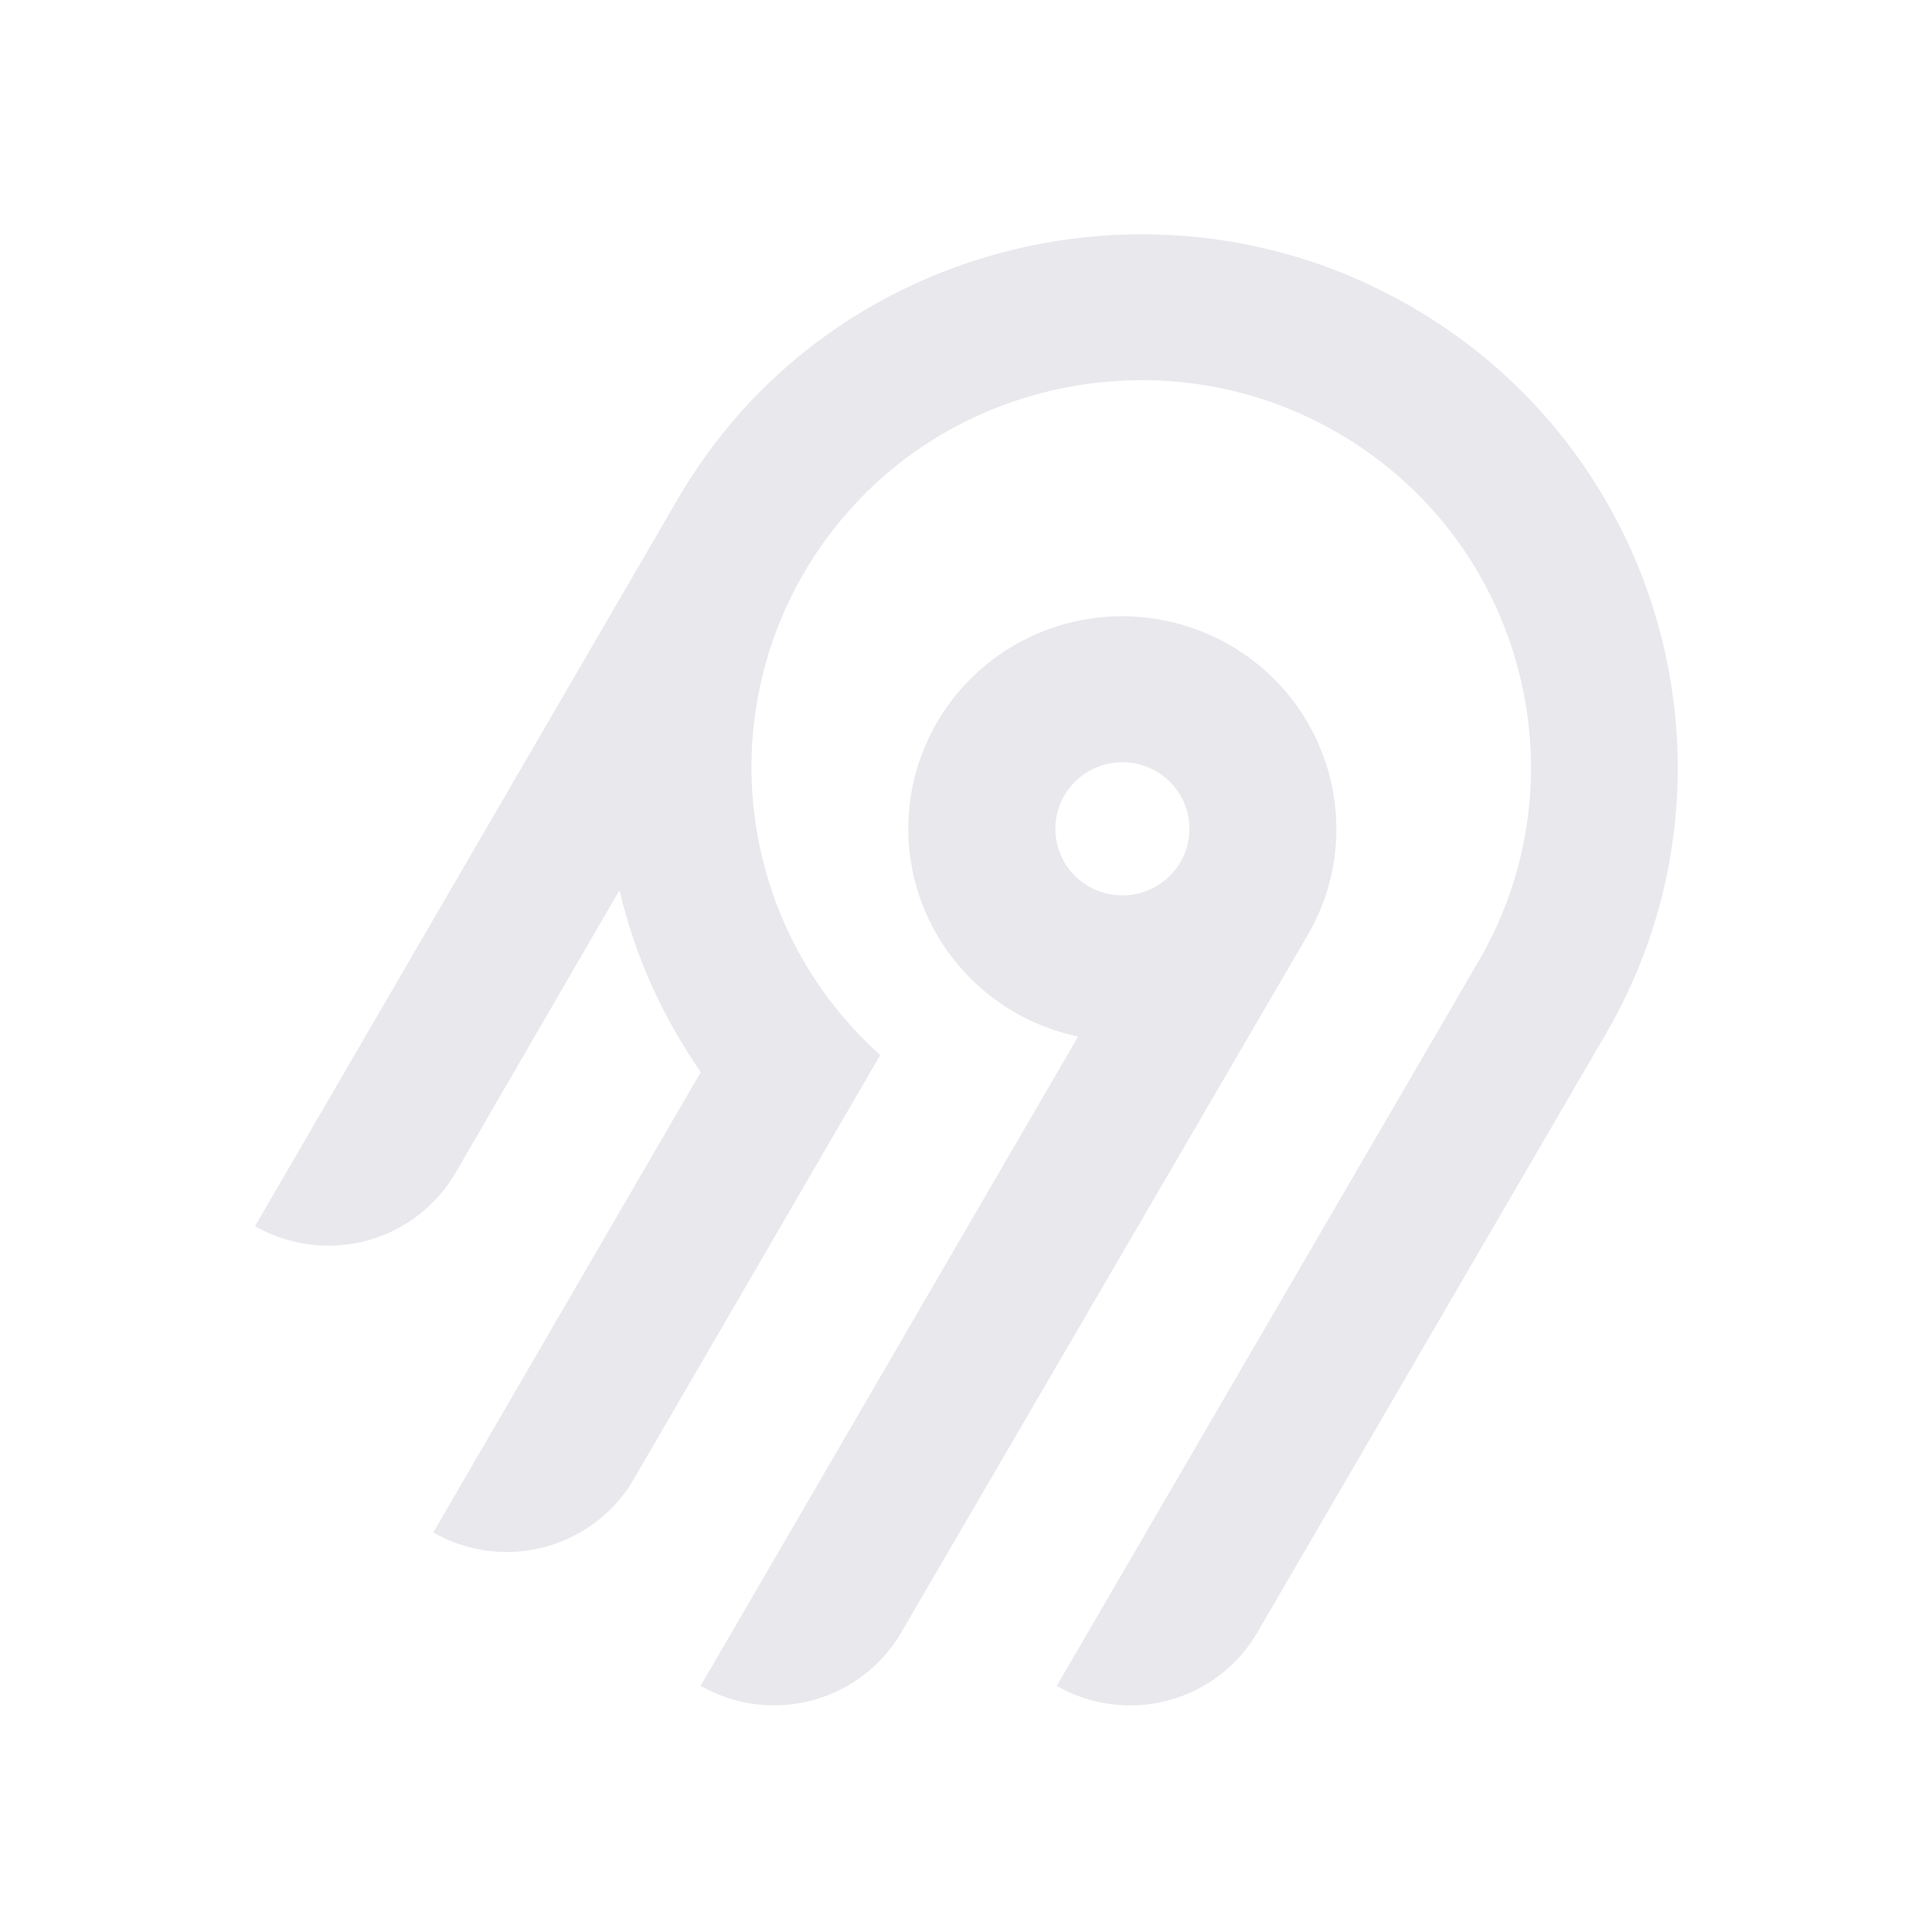
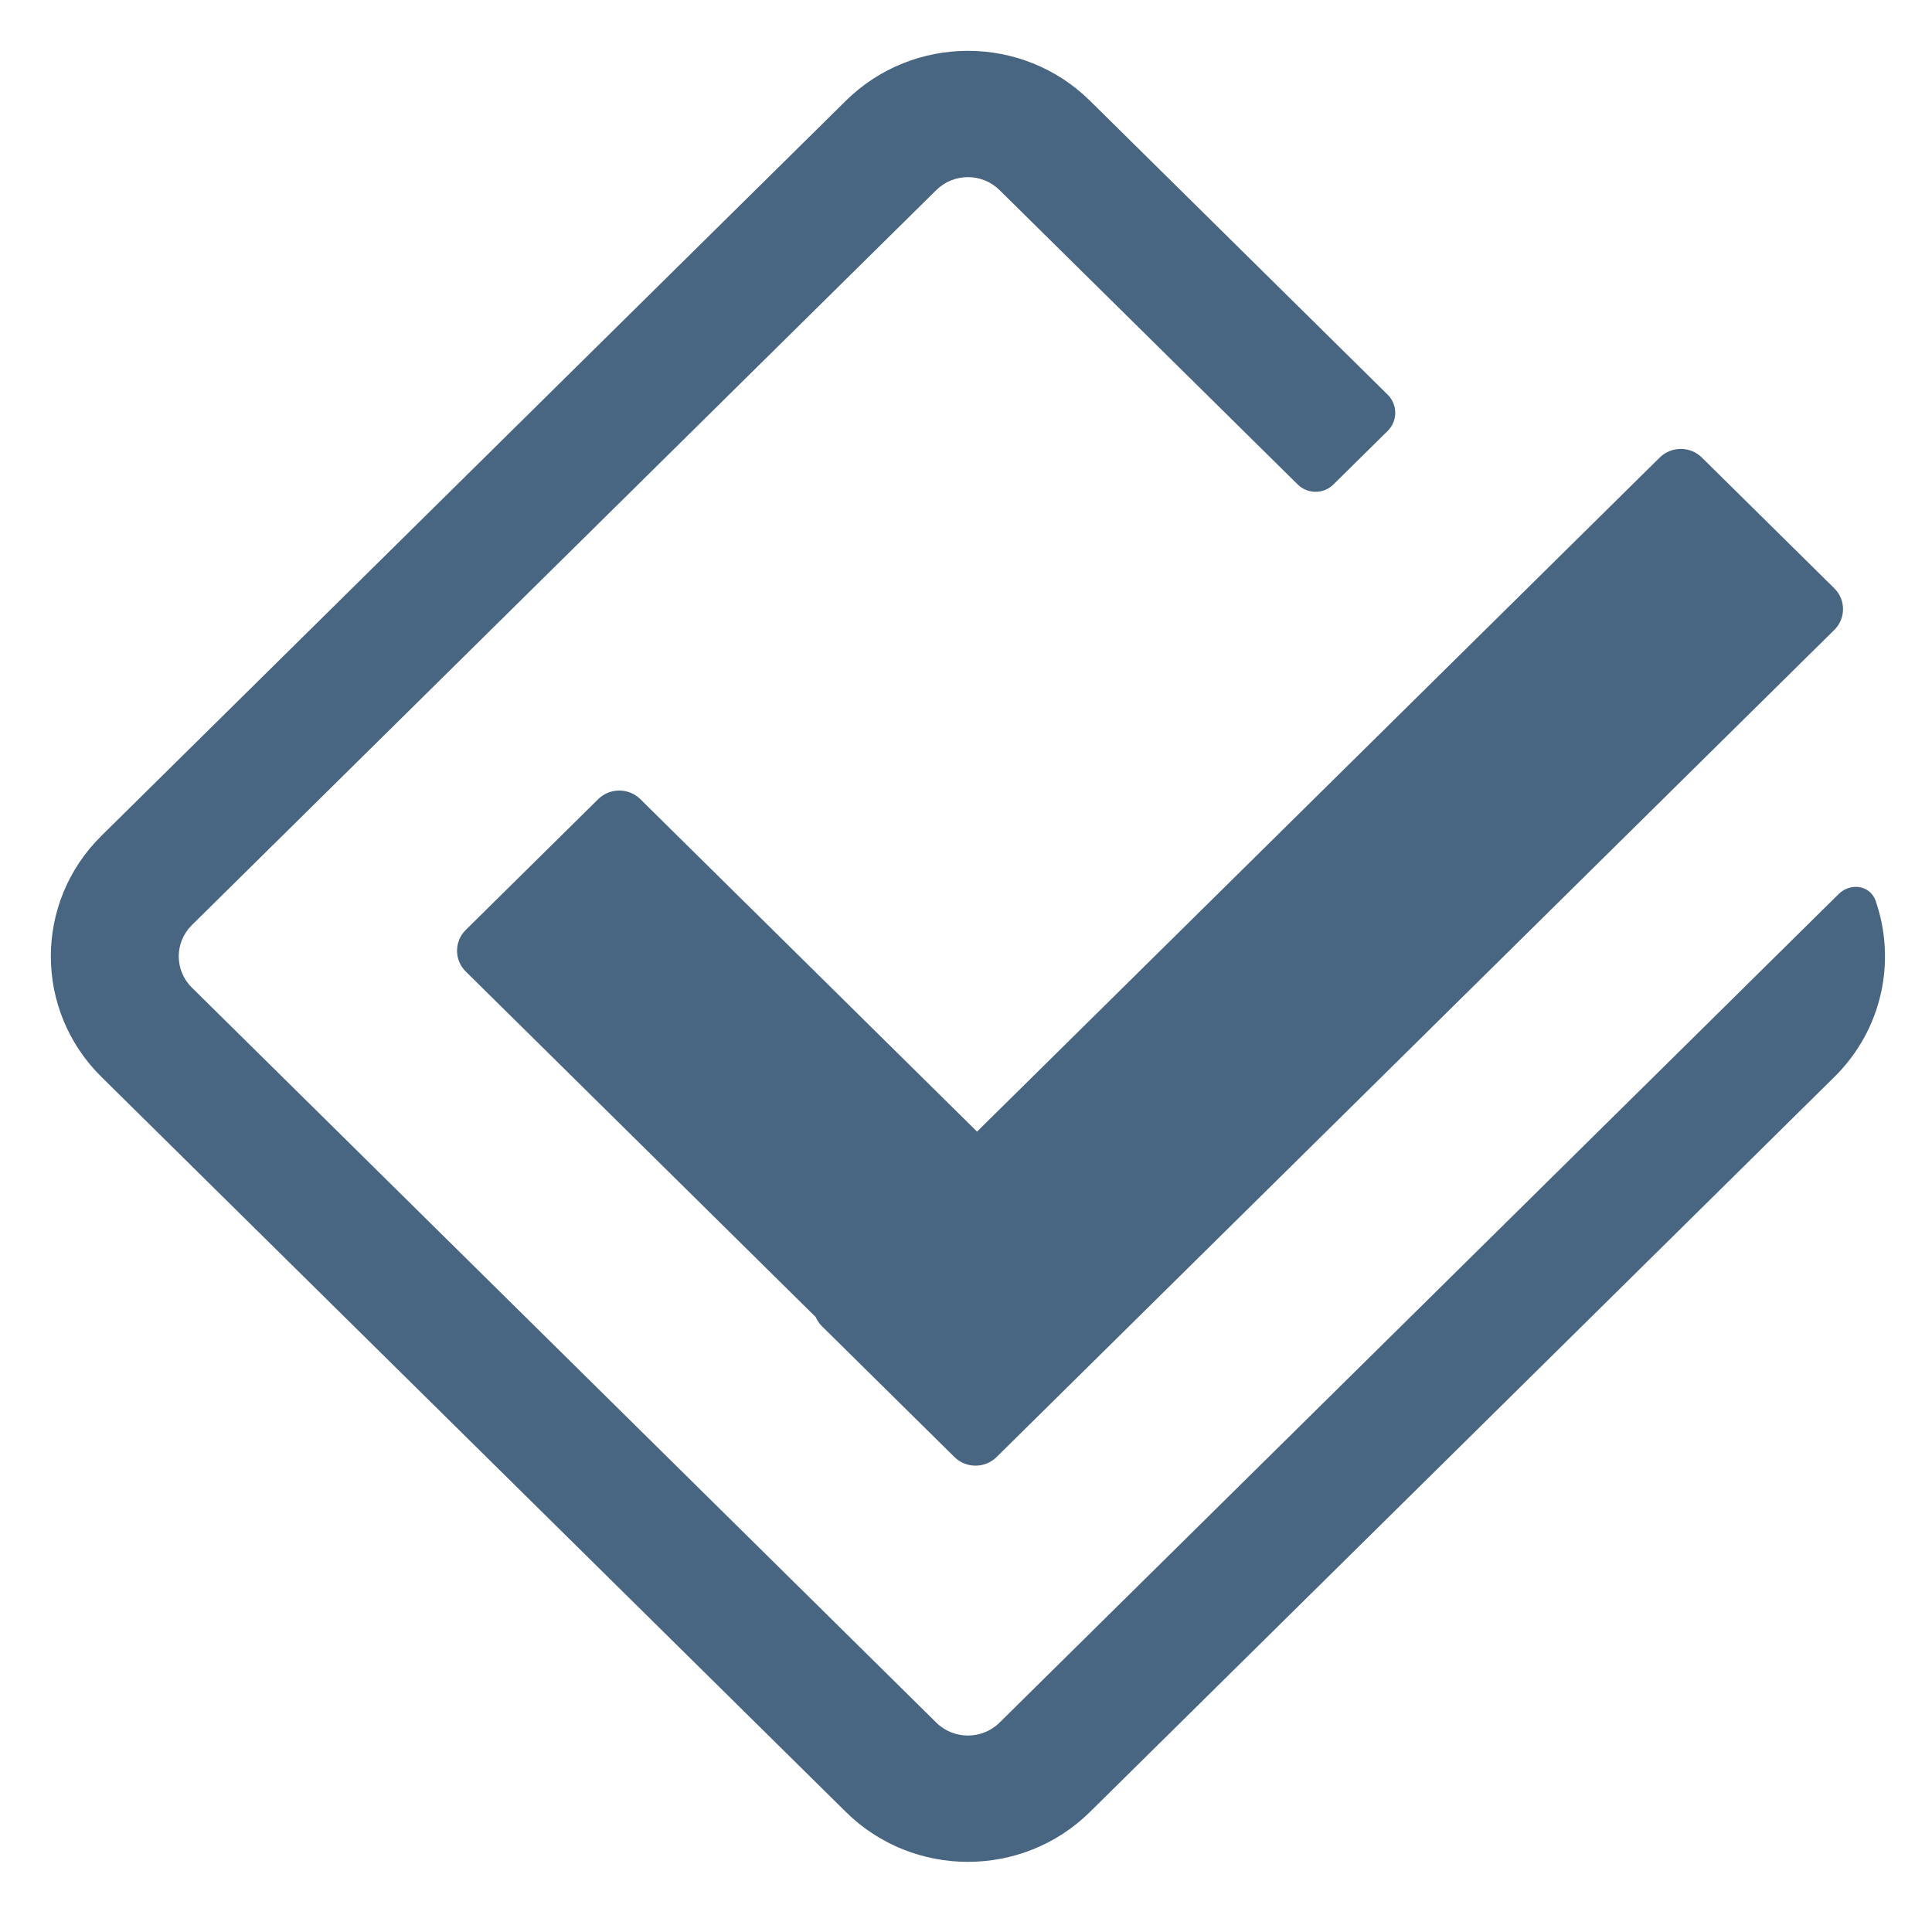
- <svg xmlns="http://www.w3.org/2000/svg" width="250" height="250" fill="none">
-   <path fill="#e8e8ed" fill-rule="evenodd" d="M95.775 53.416c20.364-22.88 54.087-29.592 81.811-16.385 36.836 17.549 50.274 62.252 30.219 96.734l-45.115 77.487a18.994 18.994 0 0 1-11.536 8.784 19.12 19.12 0 0 1-14.412-1.878l54.62-93.829c14.55-25.027 4.818-57.467-21.888-70.24-20.038-9.583-44.533-4.795-59.336 11.685a50.008 50.008 0 0 0-12.902 32.877 49.989 49.989 0 0 0 16.664 37.87l-31.887 54.875a18.917 18.917 0 0 1-4.885 5.534 19.041 19.041 0 0 1-6.647 3.255 19.13 19.13 0 0 1-7.395.482 19.087 19.087 0 0 1-7.018-2.365l34.617-59.575a68.424 68.424 0 0 1-10.524-23.544l-21.213 36.579a18.994 18.994 0 0 1-11.535 8.784A19.123 19.123 0 0 1 33 158.668l54.856-94.356a70.296 70.296 0 0 1 7.919-10.896Zm63.314 30.034c13.211 7.577 17.774 24.427 10.13 37.54l-52.603 90.251a18.997 18.997 0 0 1-11.536 8.784 19.122 19.122 0 0 1-14.412-1.878l48.843-84.024a27.778 27.778 0 0 1-10.825-4.847 27.545 27.545 0 0 1-7.783-8.907 27.344 27.344 0 0 1-3.307-11.326 27.293 27.293 0 0 1 1.776-11.66 27.454 27.454 0 0 1 6.533-9.846 27.703 27.703 0 0 1 10.087-6.222 27.858 27.858 0 0 1 23.097 2.135Zm-19.134 16.961a8.645 8.645 0 0 0-2.232 2.529h-.003a8.565 8.565 0 0 0 .632 9.556 8.68 8.68 0 0 0 4.097 2.915 8.738 8.738 0 0 0 5.036.163 8.692 8.692 0 0 0 4.279-2.642 8.59 8.59 0 0 0 2.079-4.558 8.563 8.563 0 0 0-.821-4.938 8.645 8.645 0 0 0-3.444-3.652 8.72 8.72 0 0 0-6.586-.86 8.7 8.7 0 0 0-3.037 1.487Z" clip-rule="evenodd" />
+ <svg xmlns="http://www.w3.org/2000/svg" width="1000" height="1000" viewBox="0 0 1000 1000" fill="none">
+   <path fill-rule="evenodd" clip-rule="evenodd" d="M718.266 204.301C723.483 209.453 723.483 217.876 718.266 223.027L690.178 250.76C685.054 255.82 676.814 255.82 671.689 250.76L517.36 98.379C508.321 89.454 493.665 89.454 484.625 98.379L99.299 478.841C90.26 487.767 90.26 502.238 99.299 511.163L484.625 891.625C493.665 900.551 508.321 900.551 517.36 891.625L902.686 511.163C902.907 510.945 903.123 510.724 903.333 510.499L951.674 462.769C957.781 456.738 967.98 458.116 970.805 466.221C981.574 497.112 974.472 532.731 949.501 557.387L564.175 937.849C529.28 972.303 472.705 972.303 437.81 937.849L52.484 557.387C17.59 522.933 17.59 467.072 52.484 432.618L437.81 52.156C472.705 17.701 529.28 17.701 564.175 52.156L718.266 204.301ZM949.425 304.498C955.451 310.449 955.451 320.096 949.425 326.046L515.84 754.158C509.814 760.108 500.043 760.108 494.017 754.158L425.482 686.488C424.042 685.066 422.946 683.434 422.194 681.691L241.084 502.867C235.058 496.916 235.058 487.269 241.084 481.319L309.619 413.649C315.646 407.698 325.416 407.698 331.443 413.649L505.714 585.72L859.066 236.828C865.093 230.878 874.863 230.878 880.89 236.828L949.425 304.498Z" fill="#486581" />
</svg>
